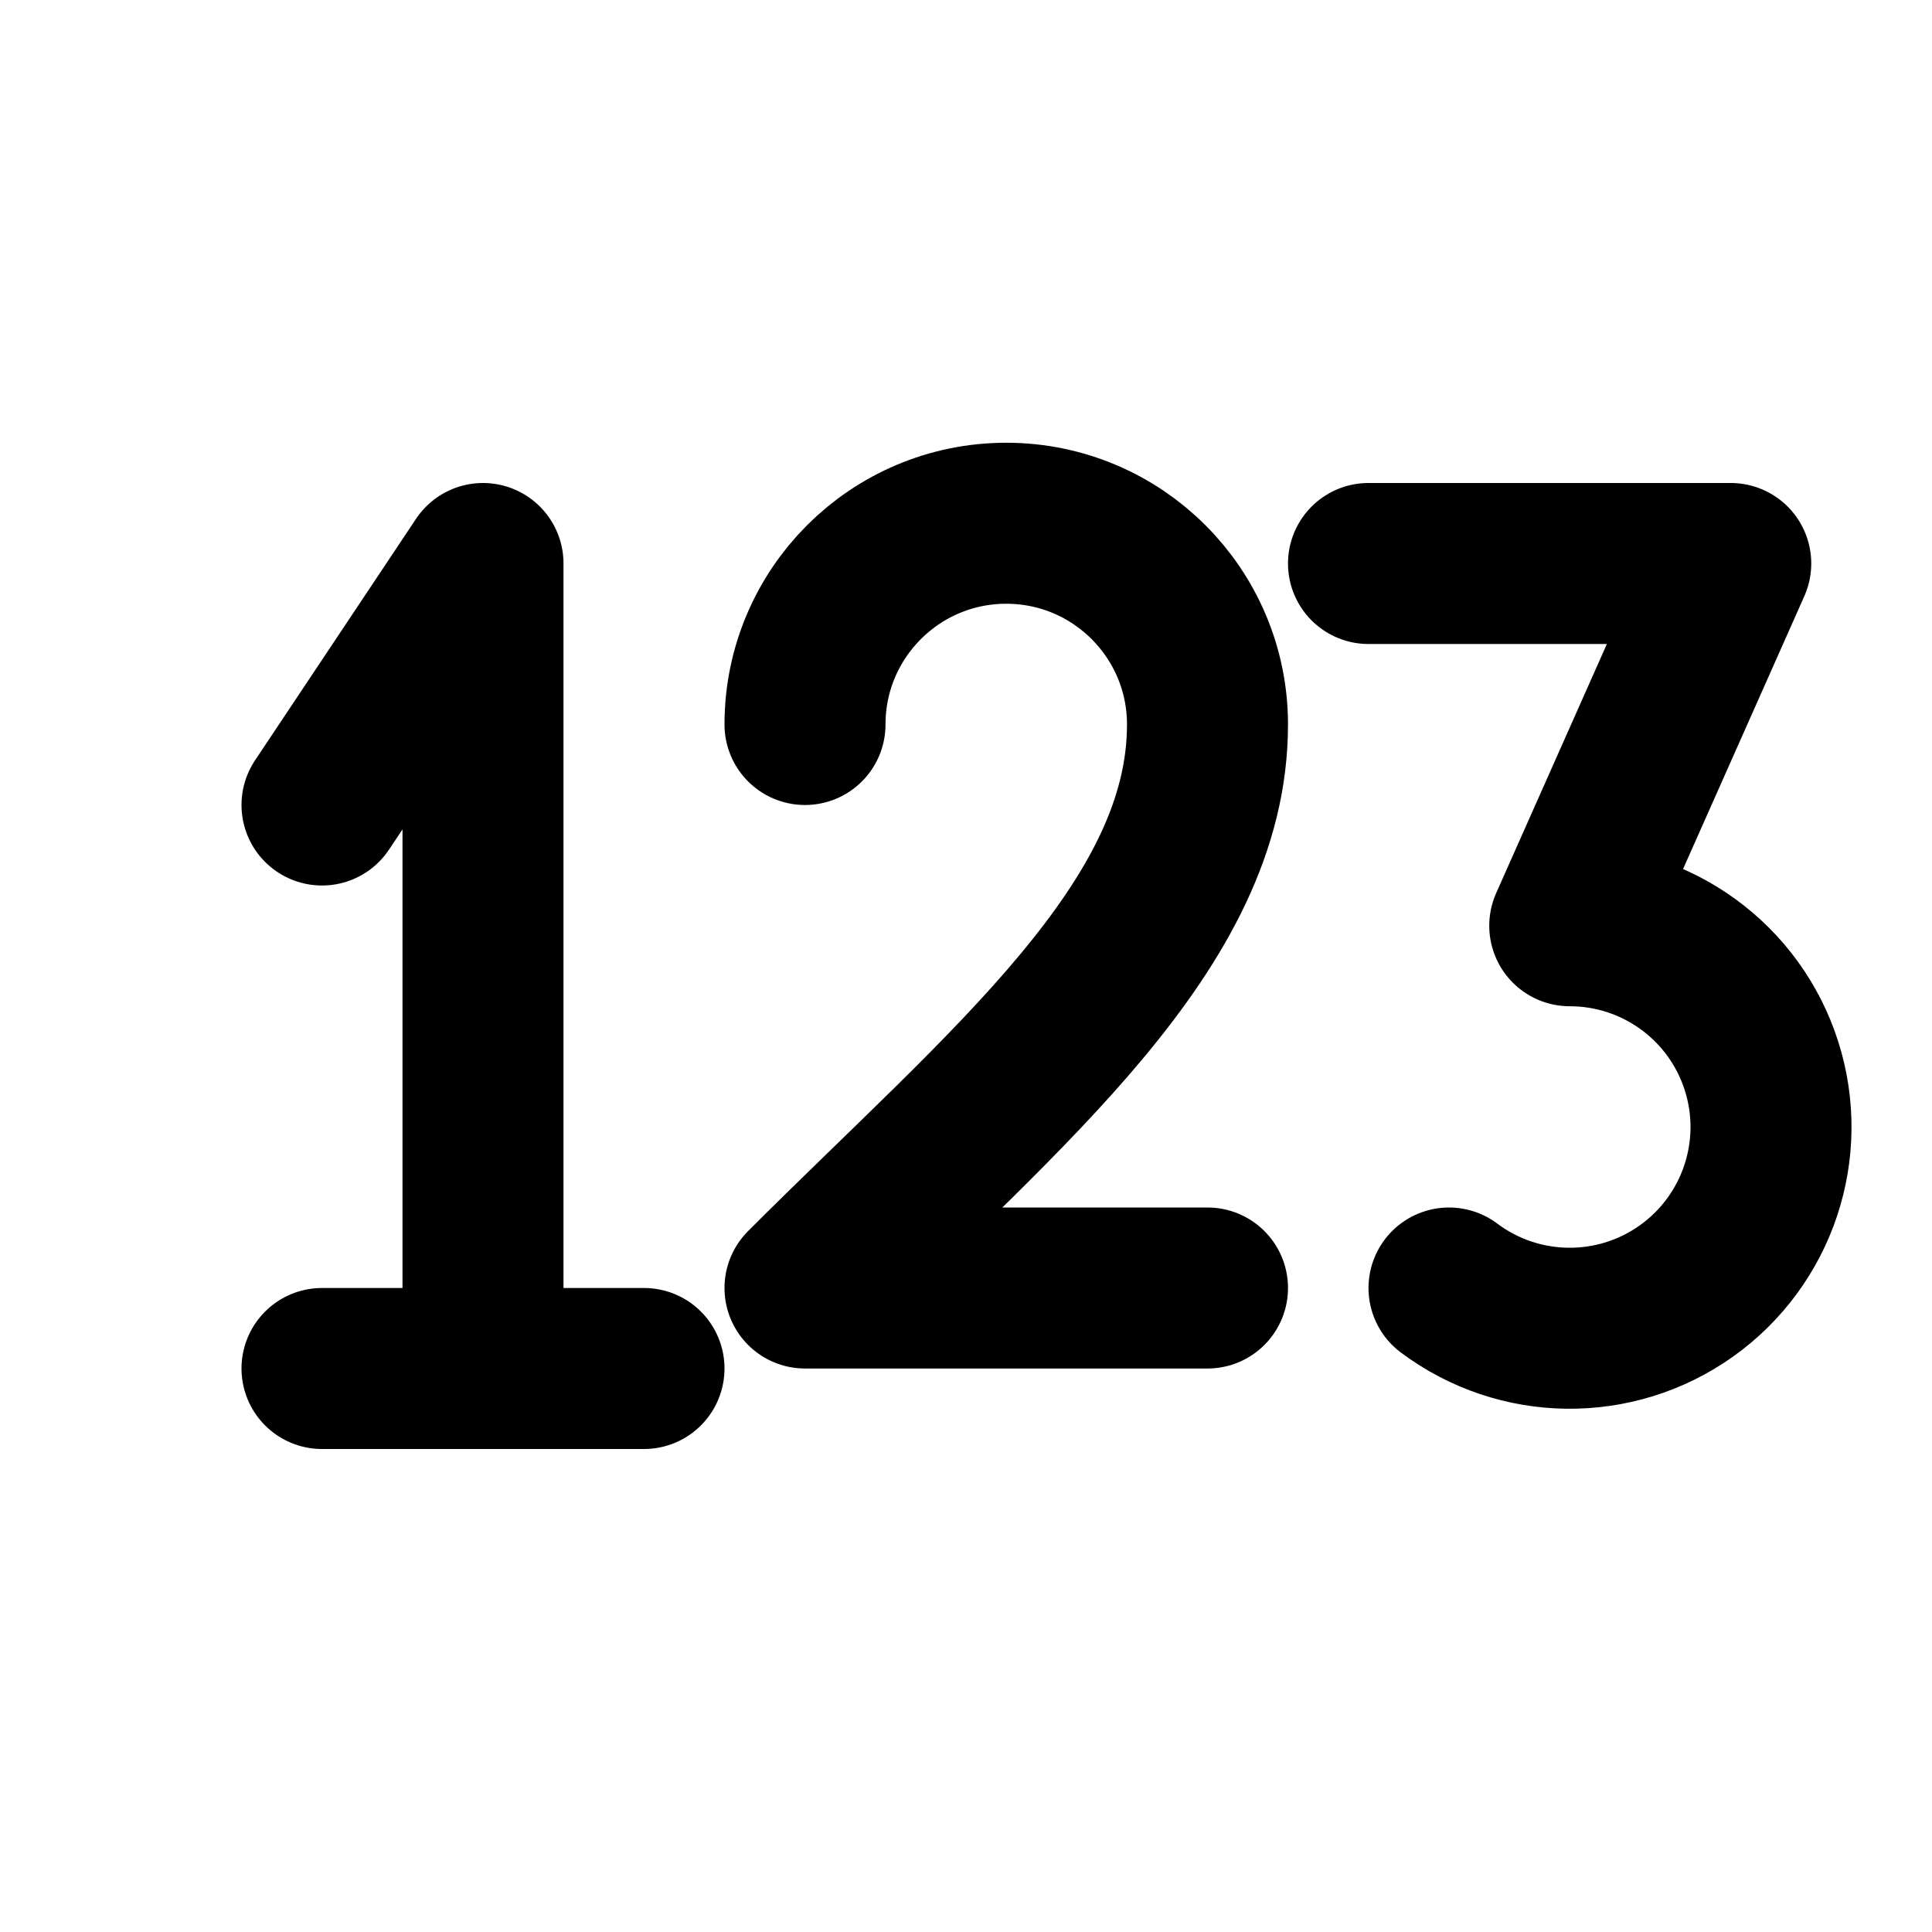
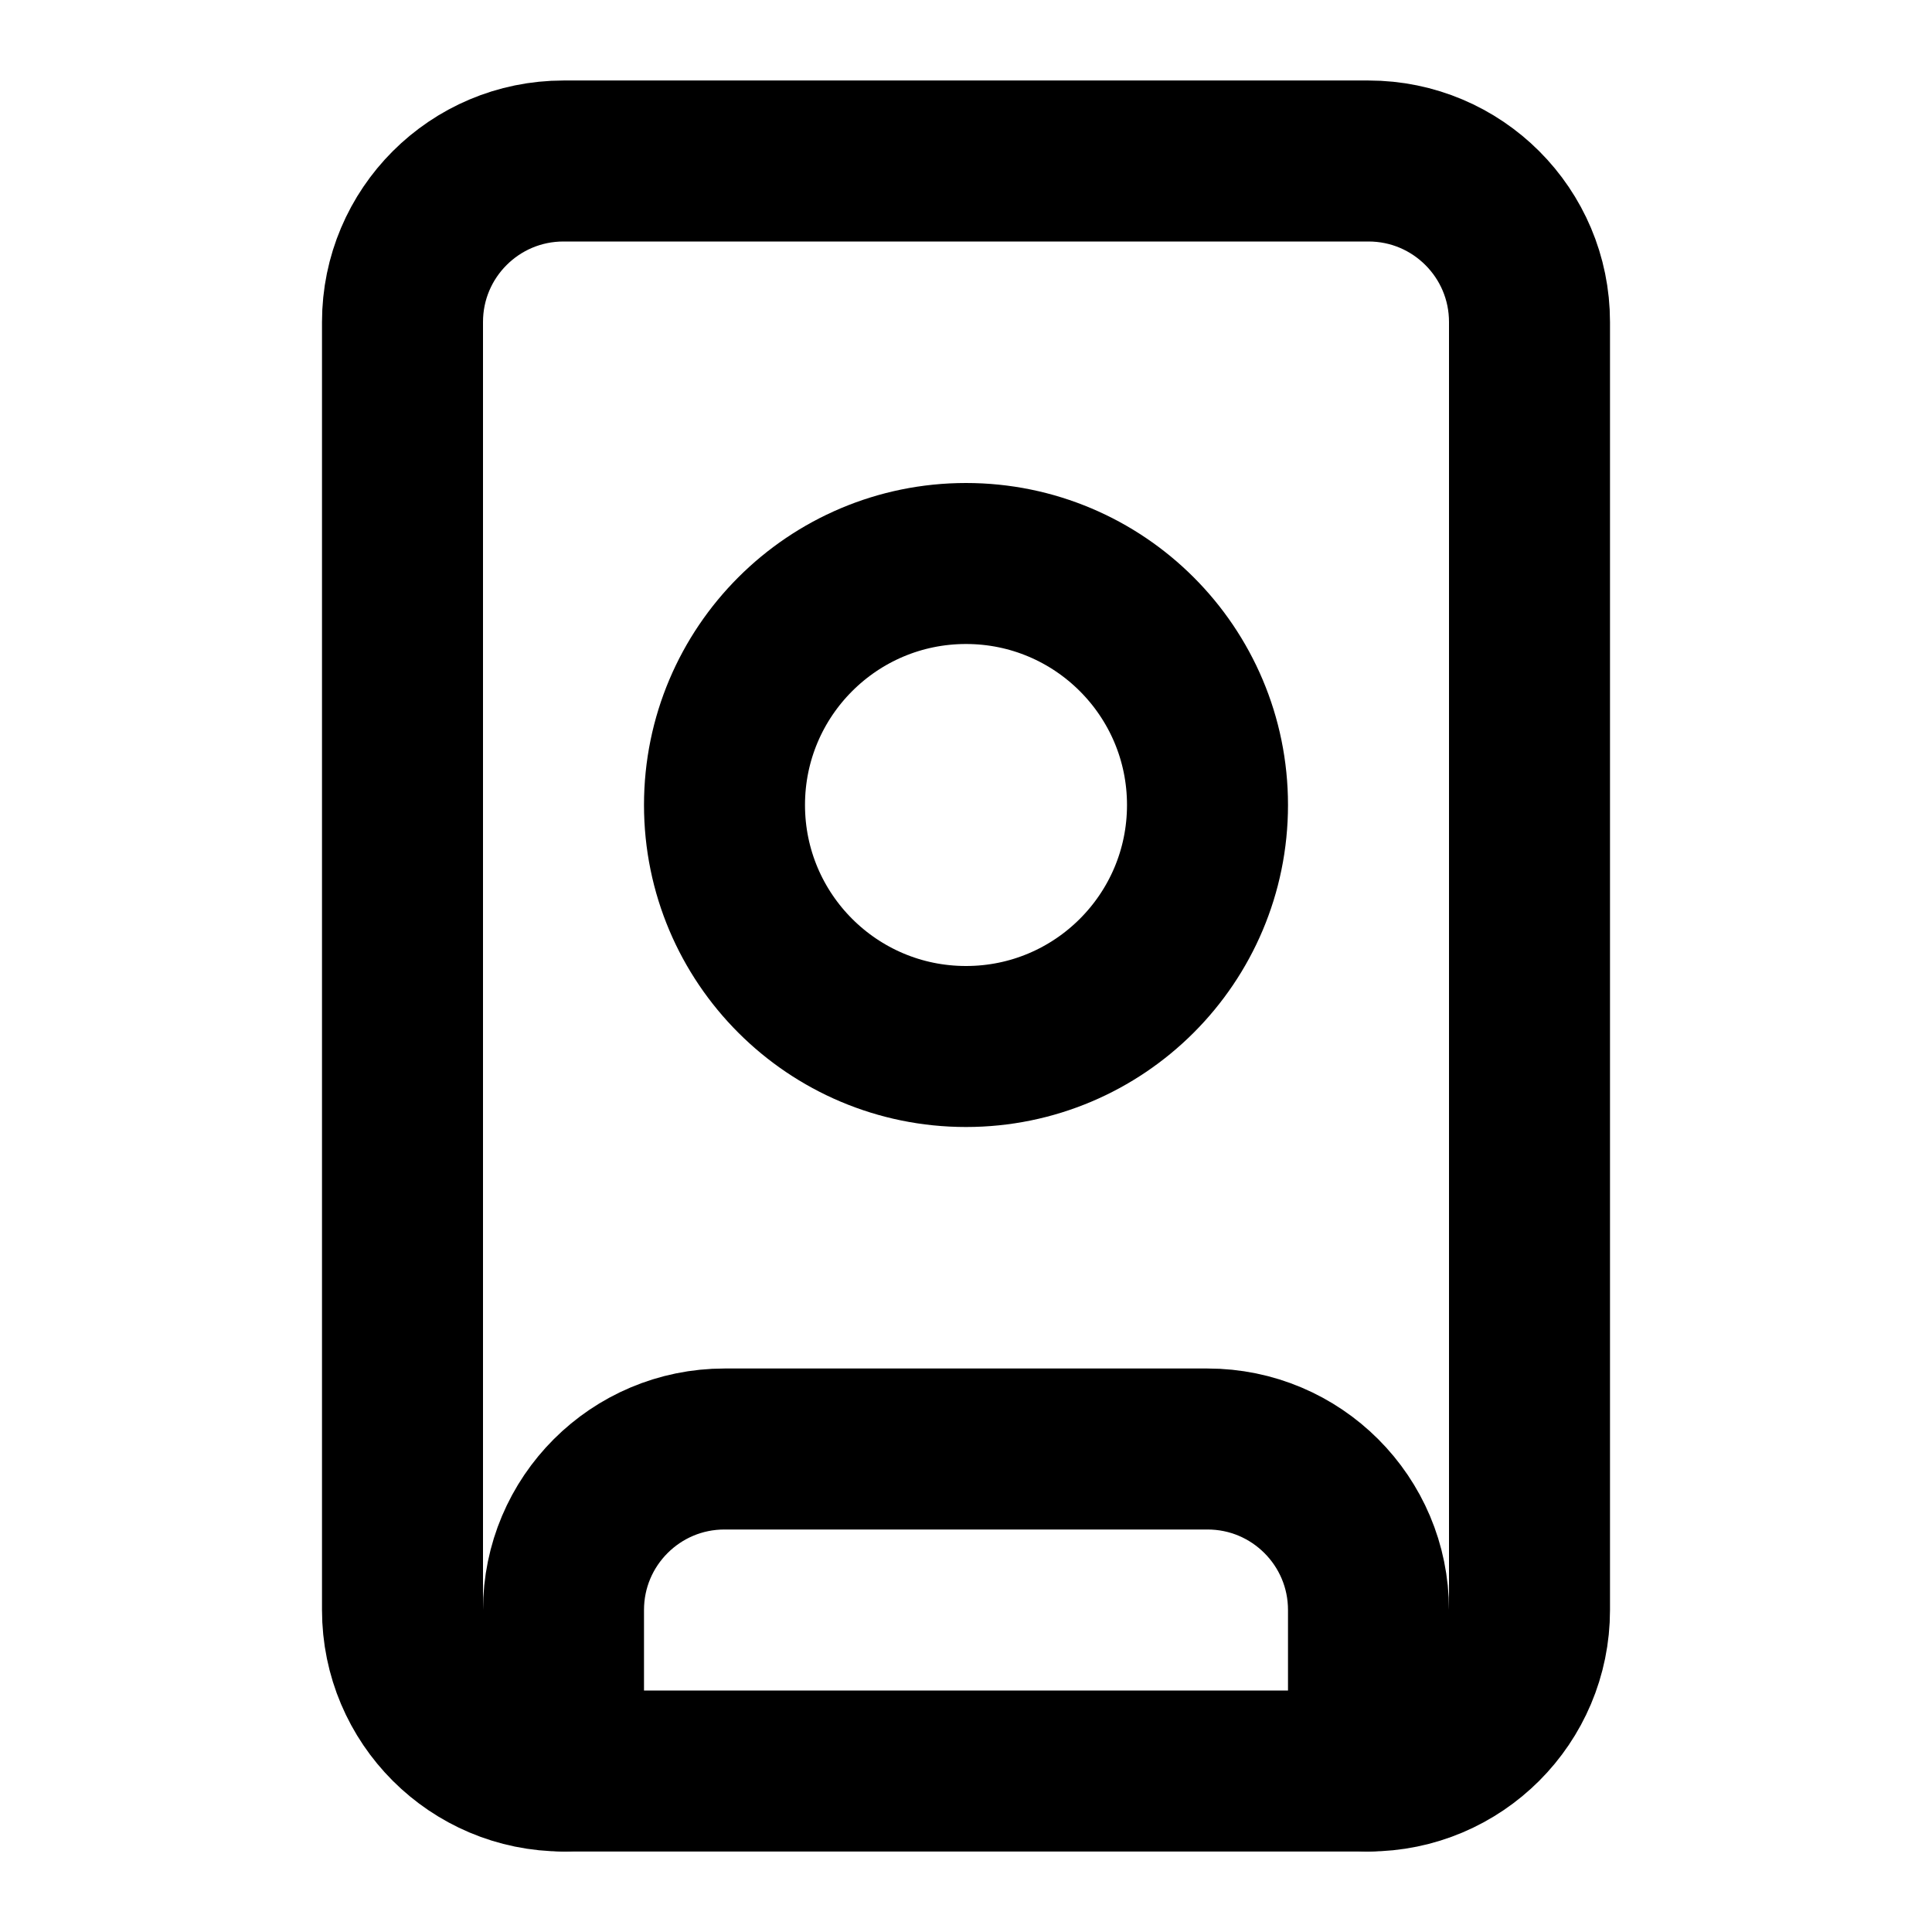
<svg xmlns="http://www.w3.org/2000/svg" width="24" height="24" viewBox="0 0 24 24" fill="none" stroke="currentColor" stroke-width="2" stroke-linecap="round" stroke-linejoin="round">
-   <path d="M4 10l2-3v10" />
-   <path d="M4 17h4" />
-   <path d="M10 9a2.5 2.5 0 0 1 5 0c0 2.5-2.5 4.5-5 7h5" />
-   <path d="M17 7h4.5l-2 4.5a2.5 2.5 0 1 1-1.5 4.5" />
+   <rect width="14" height="20" x="5" y="2" rx="2" />
+   <circle cx="12" cy="10" r="3" />
+   <path d="M7 22v-2a2 2 0 0 1 2-2h6a2 2 0 0 1 2 2v2" />
</svg>
